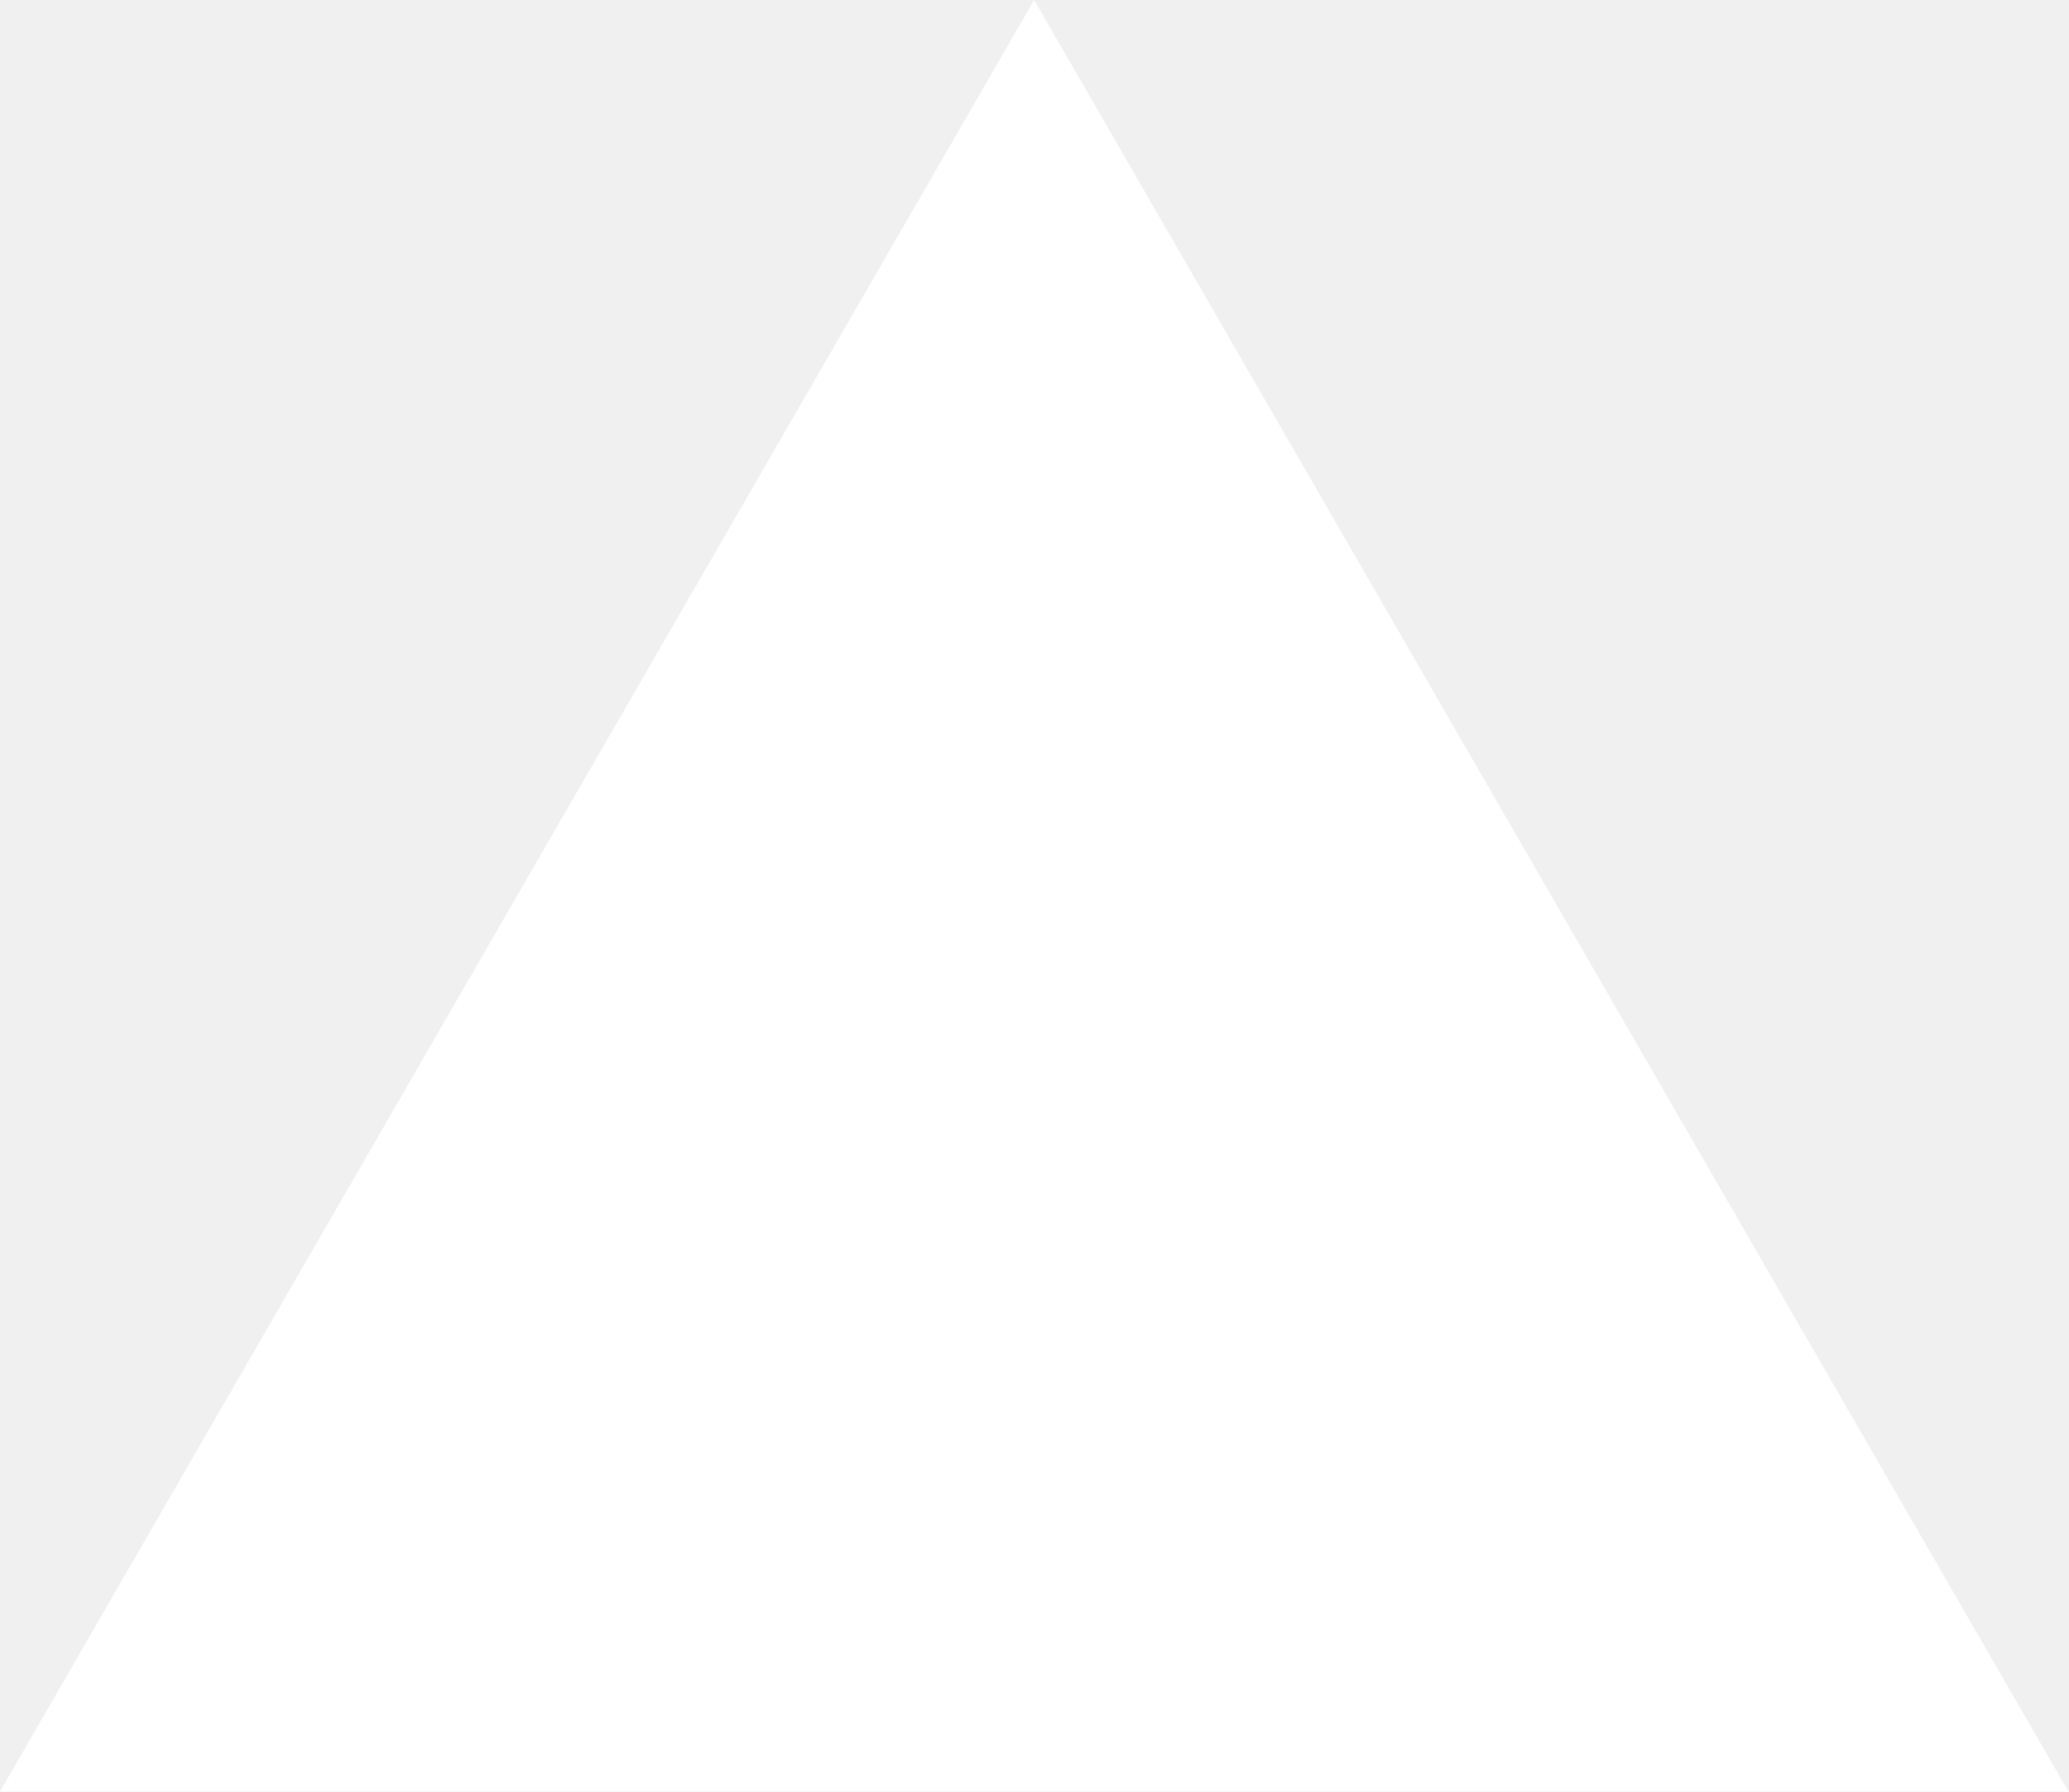
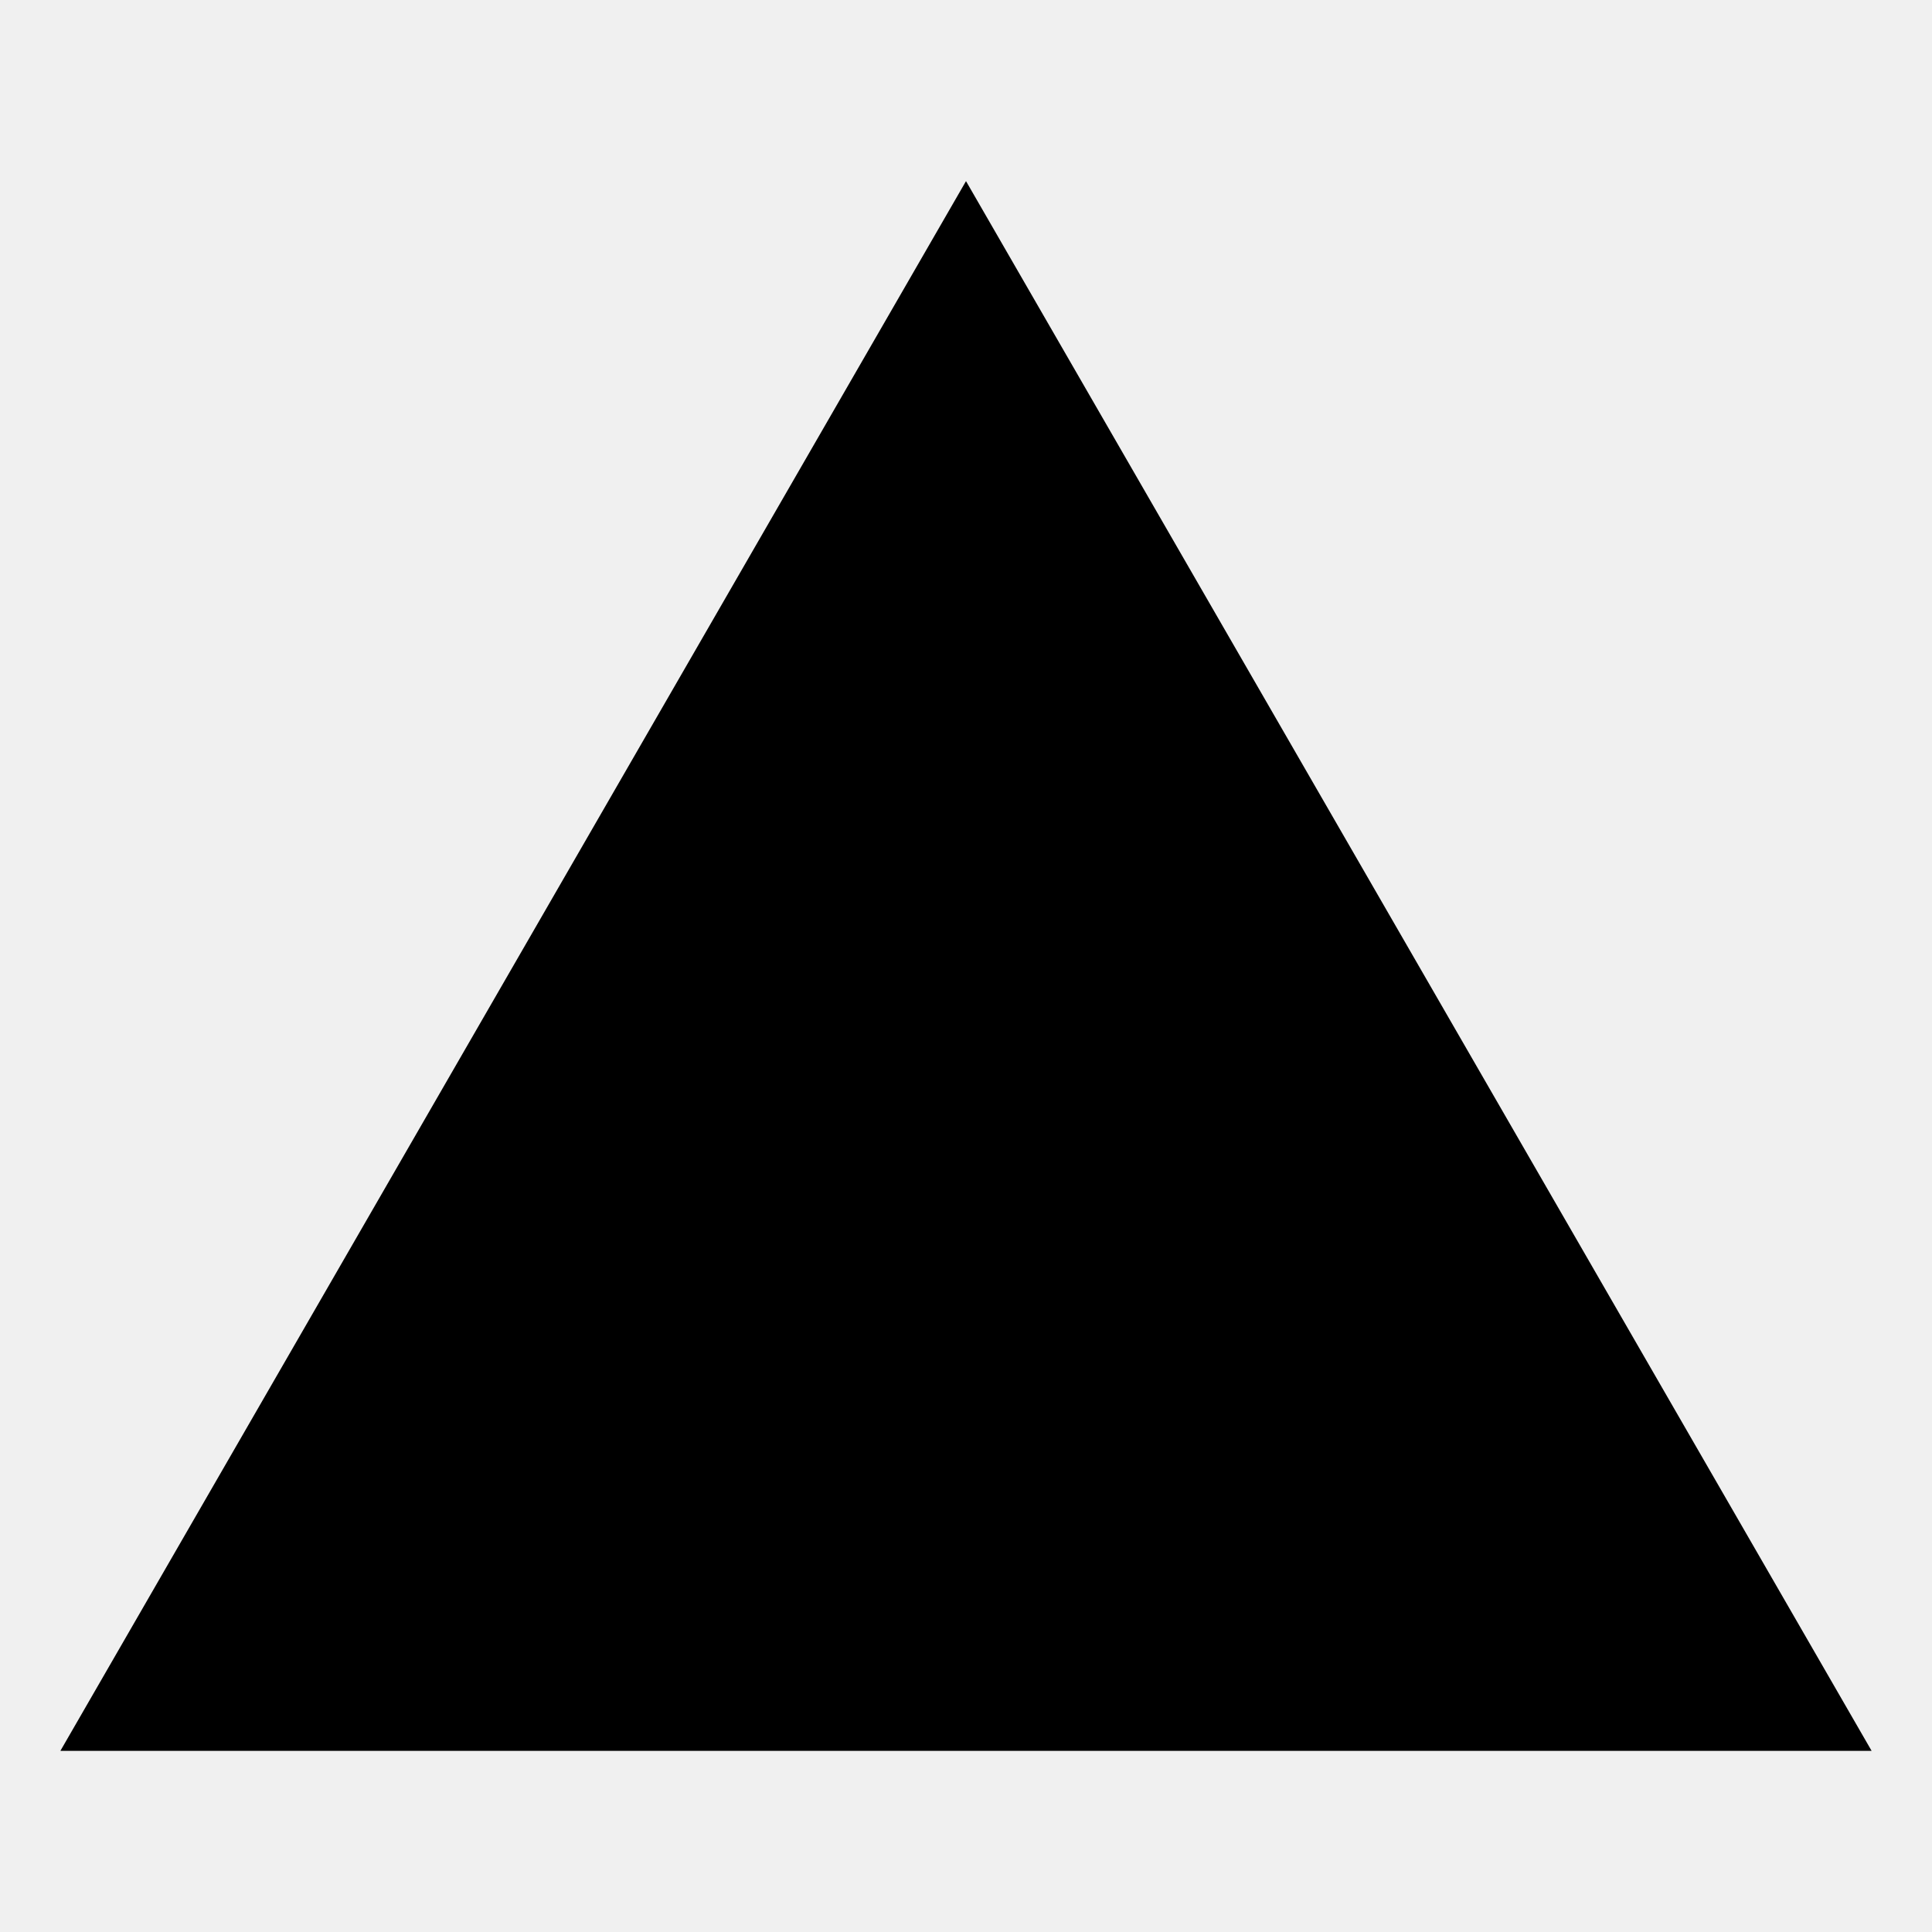
- <svg xmlns="http://www.w3.org/2000/svg" fill="none" viewBox="0 0 1155 1000">
-   <path d="m577.3 0 577.4 1000H0z" fill="#fff" />
+ <svg xmlns="http://www.w3.org/2000/svg" fill="#000000" width="800px" height="800px" viewBox="0 0 512 512">
+   <g id="SVGRepo_bgCarrier" stroke-width="0" />
+   <g id="SVGRepo_tracerCarrier" stroke-linecap="round" stroke-linejoin="round" />
+   <g id="SVGRepo_iconCarrier">
+     <path fill-rule="evenodd" d="M256,48,496,464H16Z" />
+   </g>
</svg>
